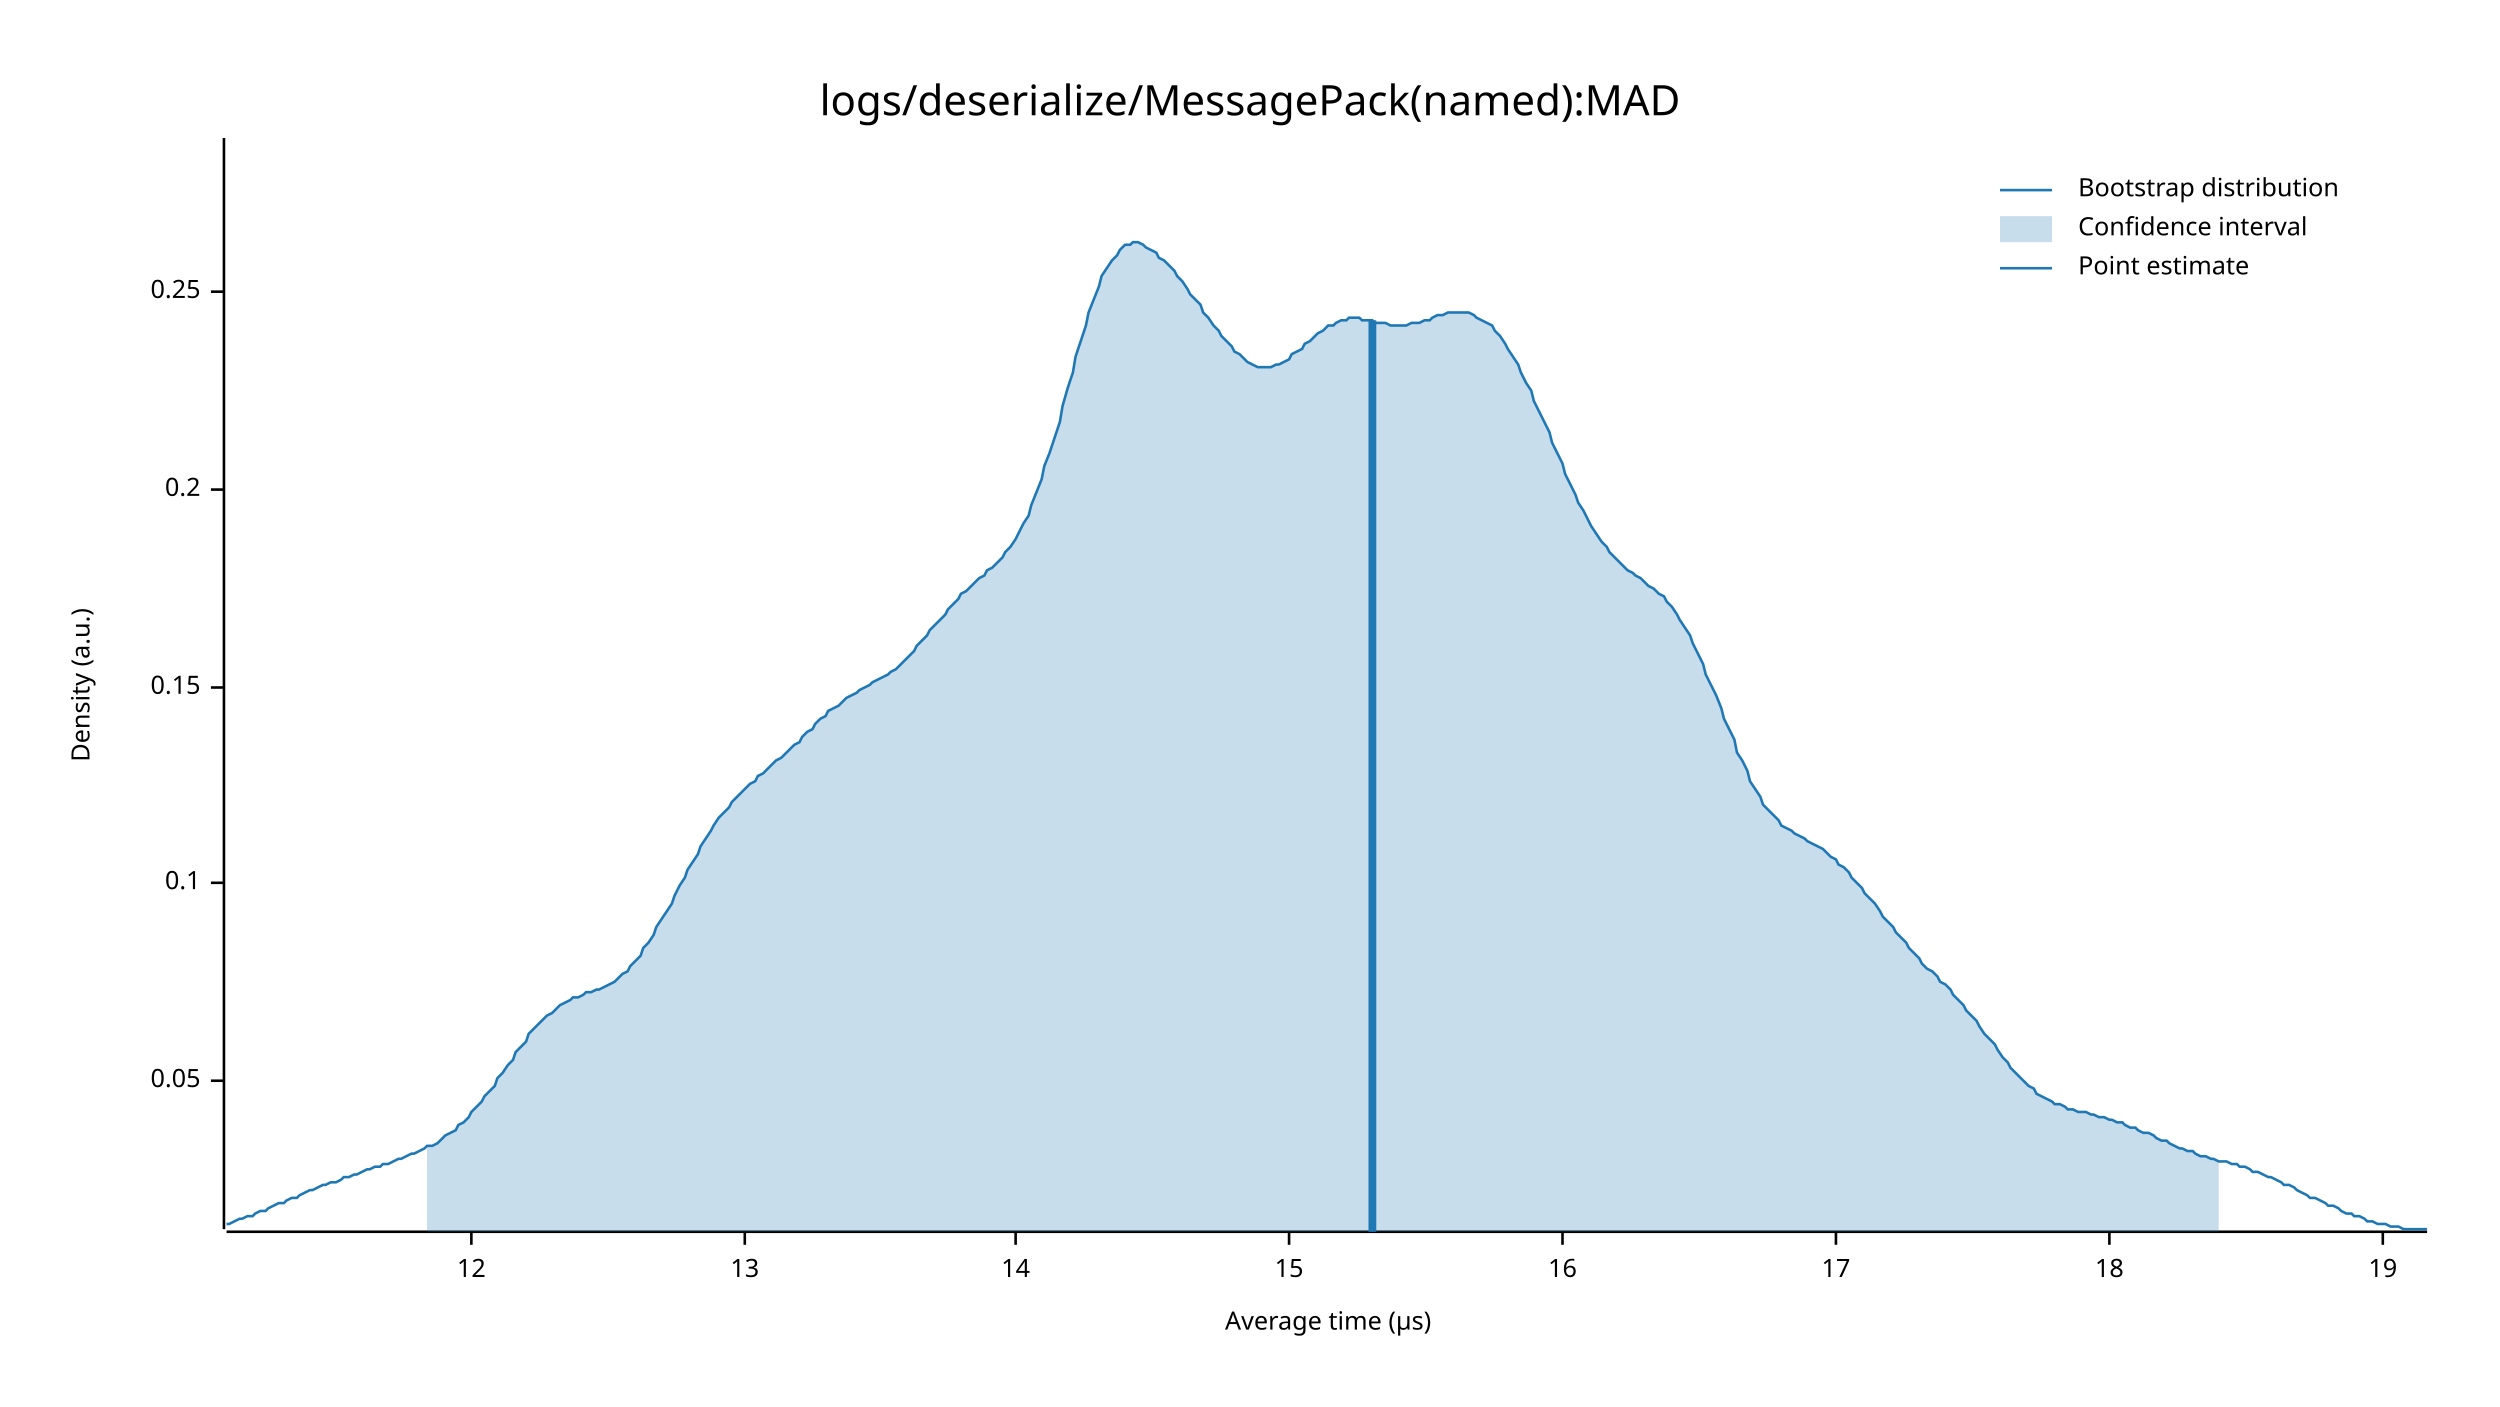
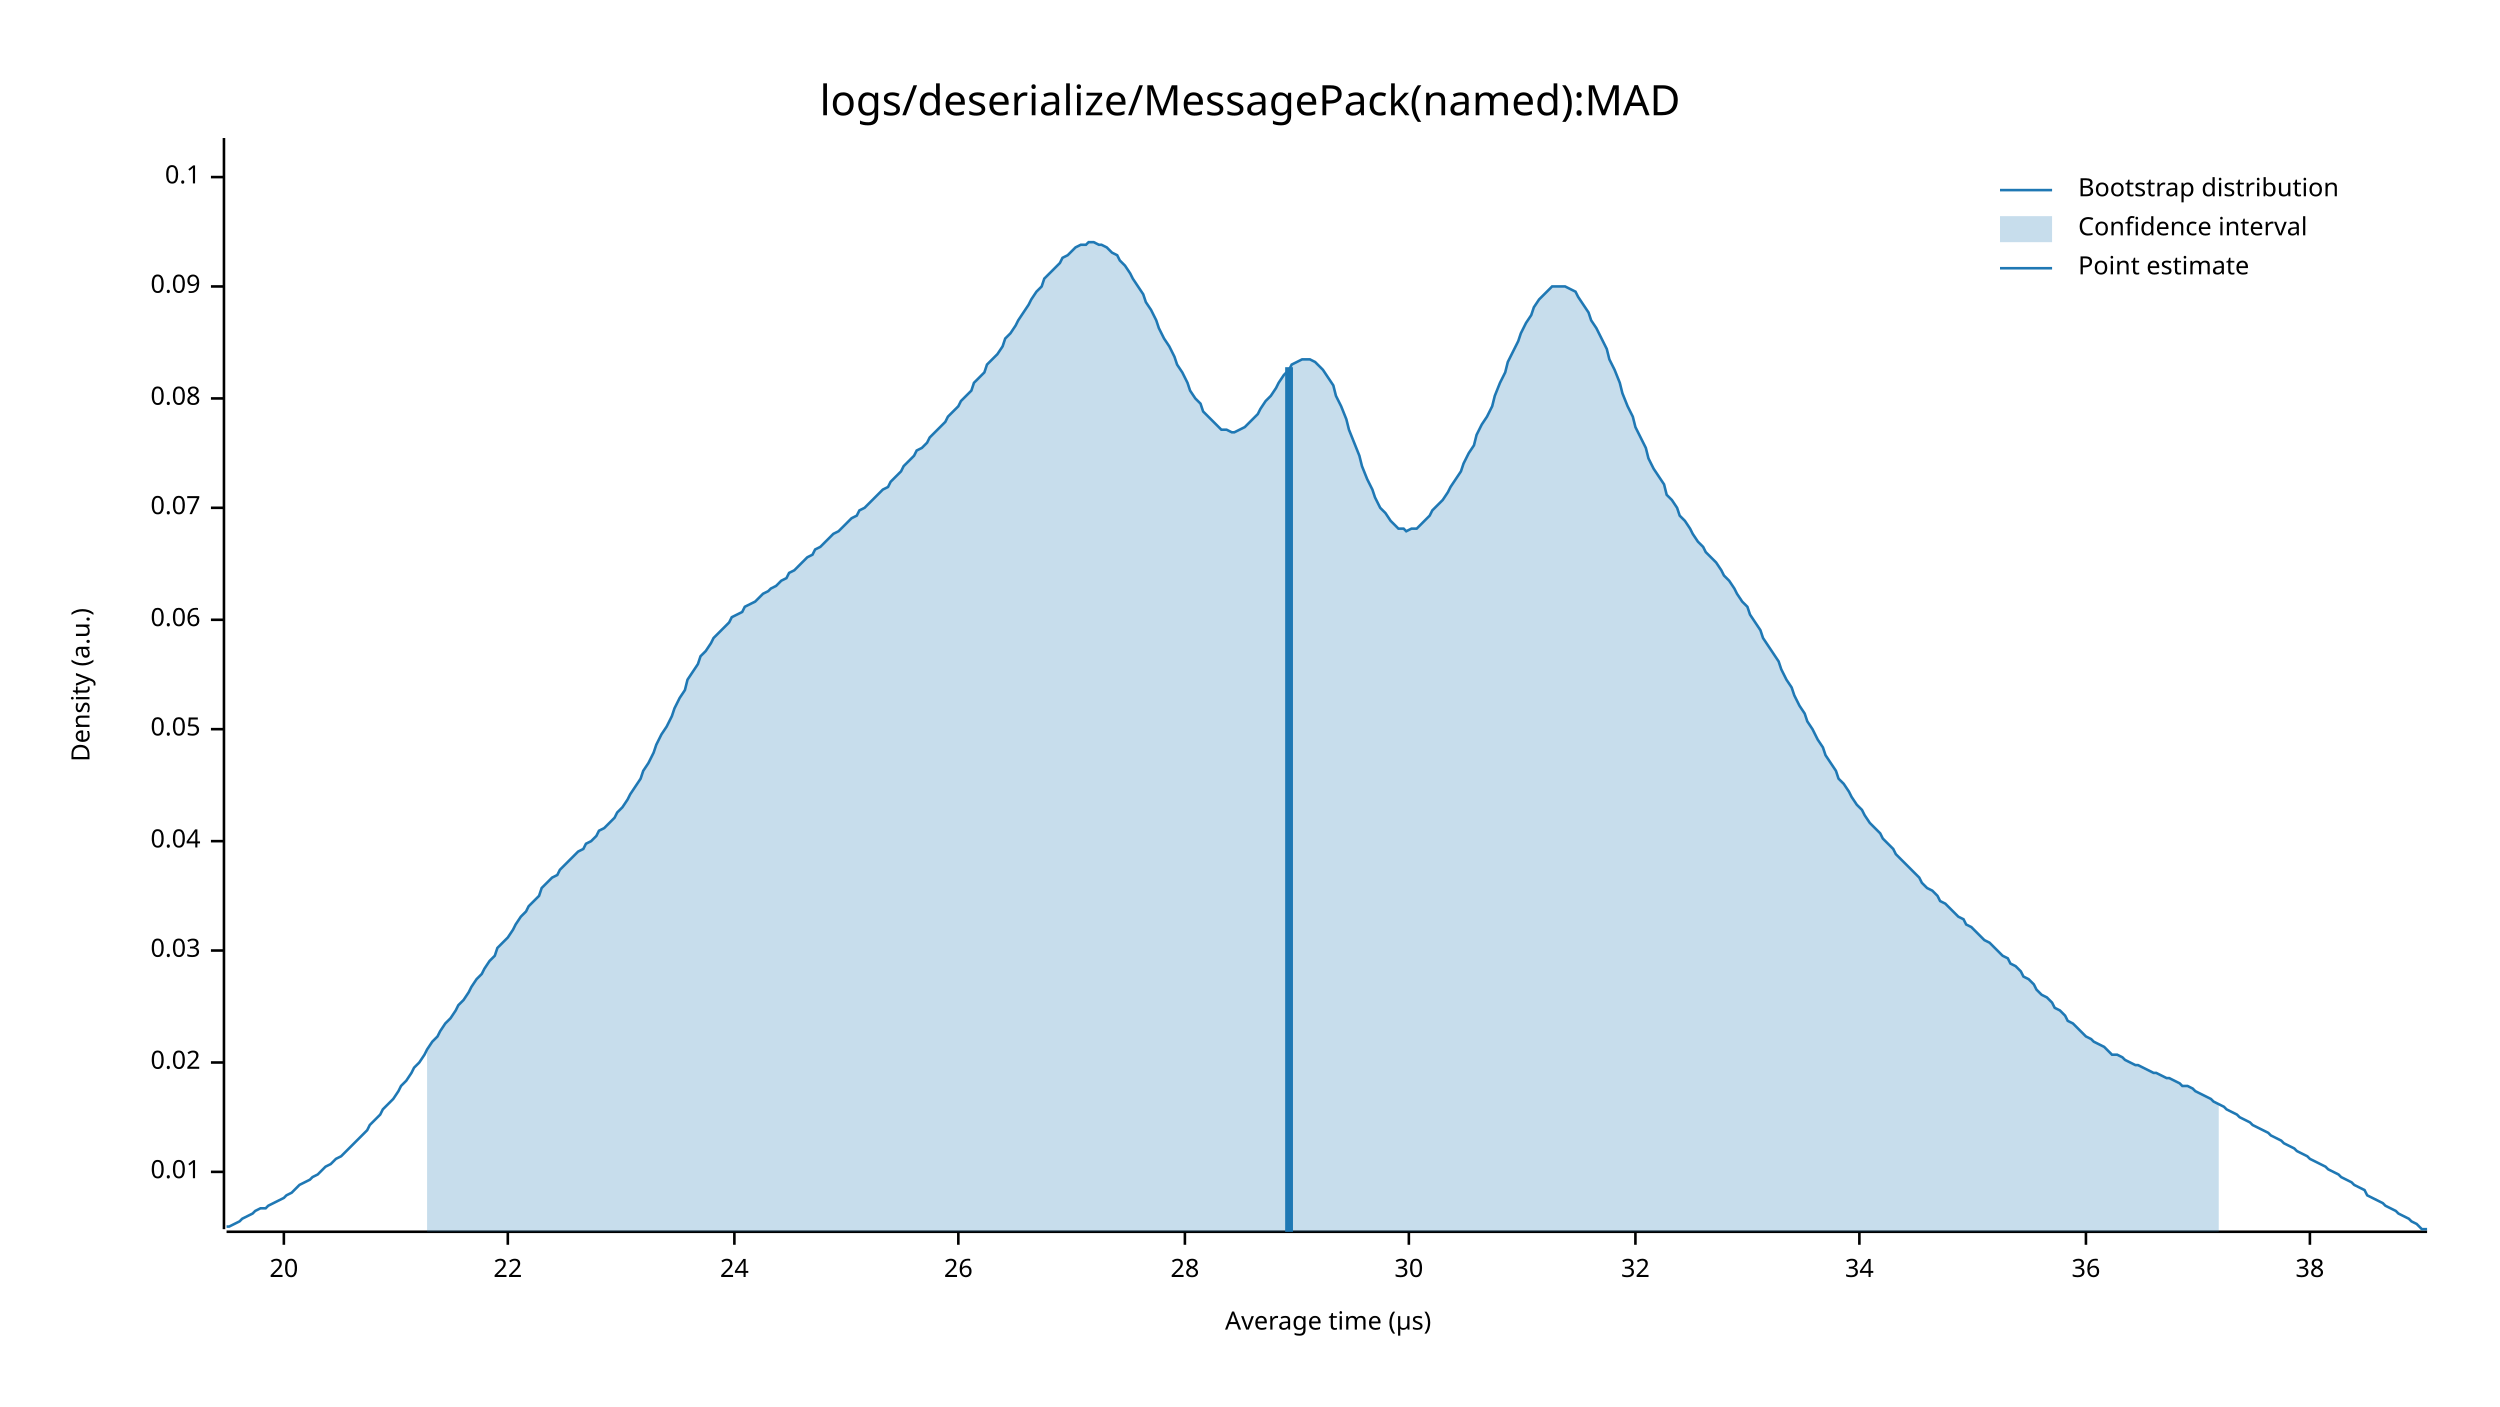
<svg xmlns="http://www.w3.org/2000/svg" style="background-color:#EEE;" width="960" height="540" viewBox="0 0 960 540">
  <text x="480" y="32" dy="0.76em" text-anchor="middle" font-family="sans-serif" font-size="16.129" opacity="1" fill="#000000">
logs/deserialize/MessagePack(named):MAD
</text>
  <text x="27" y="263" dy="0.76em" text-anchor="middle" font-family="sans-serif" font-size="9.677" opacity="1" fill="#000000" transform="rotate(270, 27, 263)">
Density (a.u.)
</text>
  <text x="510" y="513" dy="-0.5ex" text-anchor="middle" font-family="sans-serif" font-size="9.677" opacity="1" fill="#000000">
Average time (µs)
</text>
  <polyline fill="none" opacity="1" stroke="#000000" stroke-width="1" points="86,53 86,472 " />
-   <text x="77" y="415" dy="0.5ex" text-anchor="end" font-family="sans-serif" font-size="9.677" opacity="1" fill="#000000">
+   <text x="77" y="450" dy="0.5ex" text-anchor="end" font-family="sans-serif" font-size="9.677" opacity="1" fill="#000000">
+ 0.01
+ </text>
+   <polyline fill="none" opacity="1" stroke="#000000" stroke-width="1" points="81,450 86,450 " />
+   <text x="77" y="408" dy="0.5ex" text-anchor="end" font-family="sans-serif" font-size="9.677" opacity="1" fill="#000000">
+ 0.02
+ </text>
+   <polyline fill="none" opacity="1" stroke="#000000" stroke-width="1" points="81,408 86,408 " />
+   <text x="77" y="365" dy="0.5ex" text-anchor="end" font-family="sans-serif" font-size="9.677" opacity="1" fill="#000000">
+ 0.03
+ </text>
+   <polyline fill="none" opacity="1" stroke="#000000" stroke-width="1" points="81,365 86,365 " />
+   <text x="77" y="323" dy="0.5ex" text-anchor="end" font-family="sans-serif" font-size="9.677" opacity="1" fill="#000000">
+ 0.04
+ </text>
+   <polyline fill="none" opacity="1" stroke="#000000" stroke-width="1" points="81,323 86,323 " />
+   <text x="77" y="280" dy="0.5ex" text-anchor="end" font-family="sans-serif" font-size="9.677" opacity="1" fill="#000000">
0.05
</text>
-   <polyline fill="none" opacity="1" stroke="#000000" stroke-width="1" points="81,415 86,415 " />
-   <text x="77" y="339" dy="0.5ex" text-anchor="end" font-family="sans-serif" font-size="9.677" opacity="1" fill="#000000">
+   <polyline fill="none" opacity="1" stroke="#000000" stroke-width="1" points="81,280 86,280 " />
+   <text x="77" y="238" dy="0.5ex" text-anchor="end" font-family="sans-serif" font-size="9.677" opacity="1" fill="#000000">
+ 0.06
+ </text>
+   <polyline fill="none" opacity="1" stroke="#000000" stroke-width="1" points="81,238 86,238 " />
+   <text x="77" y="195" dy="0.5ex" text-anchor="end" font-family="sans-serif" font-size="9.677" opacity="1" fill="#000000">
+ 0.07
+ </text>
+   <polyline fill="none" opacity="1" stroke="#000000" stroke-width="1" points="81,195 86,195 " />
+   <text x="77" y="153" dy="0.5ex" text-anchor="end" font-family="sans-serif" font-size="9.677" opacity="1" fill="#000000">
+ 0.08
+ </text>
+   <polyline fill="none" opacity="1" stroke="#000000" stroke-width="1" points="81,153 86,153 " />
+   <text x="77" y="110" dy="0.5ex" text-anchor="end" font-family="sans-serif" font-size="9.677" opacity="1" fill="#000000">
+ 0.09
+ </text>
+   <polyline fill="none" opacity="1" stroke="#000000" stroke-width="1" points="81,110 86,110 " />
+   <text x="77" y="68" dy="0.5ex" text-anchor="end" font-family="sans-serif" font-size="9.677" opacity="1" fill="#000000">
0.1
</text>
-   <polyline fill="none" opacity="1" stroke="#000000" stroke-width="1" points="81,339 86,339 " />
-   <text x="77" y="264" dy="0.5ex" text-anchor="end" font-family="sans-serif" font-size="9.677" opacity="1" fill="#000000">
- 0.15
+   <polyline fill="none" opacity="1" stroke="#000000" stroke-width="1" points="81,68 86,68 " />
+   <polyline fill="none" opacity="1" stroke="#000000" stroke-width="1" points="87,473 932,473 " />
+   <text x="109" y="483" dy="0.76em" text-anchor="middle" font-family="sans-serif" font-size="9.677" opacity="1" fill="#000000">
+ 20
</text>
-   <polyline fill="none" opacity="1" stroke="#000000" stroke-width="1" points="81,264 86,264 " />
-   <text x="77" y="188" dy="0.5ex" text-anchor="end" font-family="sans-serif" font-size="9.677" opacity="1" fill="#000000">
- 0.2
+   <polyline fill="none" opacity="1" stroke="#000000" stroke-width="1" points="109,473 109,478 " />
+   <text x="195" y="483" dy="0.76em" text-anchor="middle" font-family="sans-serif" font-size="9.677" opacity="1" fill="#000000">
+ 22
</text>
-   <polyline fill="none" opacity="1" stroke="#000000" stroke-width="1" points="81,188 86,188 " />
-   <text x="77" y="112" dy="0.5ex" text-anchor="end" font-family="sans-serif" font-size="9.677" opacity="1" fill="#000000">
- 0.25
+   <polyline fill="none" opacity="1" stroke="#000000" stroke-width="1" points="195,473 195,478 " />
+   <text x="282" y="483" dy="0.76em" text-anchor="middle" font-family="sans-serif" font-size="9.677" opacity="1" fill="#000000">
+ 24
</text>
-   <polyline fill="none" opacity="1" stroke="#000000" stroke-width="1" points="81,112 86,112 " />
-   <polyline fill="none" opacity="1" stroke="#000000" stroke-width="1" points="87,473 932,473 " />
-   <text x="181" y="483" dy="0.76em" text-anchor="middle" font-family="sans-serif" font-size="9.677" opacity="1" fill="#000000">
- 12
+   <polyline fill="none" opacity="1" stroke="#000000" stroke-width="1" points="282,473 282,478 " />
+   <text x="368" y="483" dy="0.76em" text-anchor="middle" font-family="sans-serif" font-size="9.677" opacity="1" fill="#000000">
+ 26
</text>
-   <polyline fill="none" opacity="1" stroke="#000000" stroke-width="1" points="181,473 181,478 " />
-   <text x="286" y="483" dy="0.76em" text-anchor="middle" font-family="sans-serif" font-size="9.677" opacity="1" fill="#000000">
- 13
+   <polyline fill="none" opacity="1" stroke="#000000" stroke-width="1" points="368,473 368,478 " />
+   <text x="455" y="483" dy="0.76em" text-anchor="middle" font-family="sans-serif" font-size="9.677" opacity="1" fill="#000000">
+ 28
</text>
-   <polyline fill="none" opacity="1" stroke="#000000" stroke-width="1" points="286,473 286,478 " />
-   <text x="390" y="483" dy="0.76em" text-anchor="middle" font-family="sans-serif" font-size="9.677" opacity="1" fill="#000000">
- 14
+   <polyline fill="none" opacity="1" stroke="#000000" stroke-width="1" points="455,473 455,478 " />
+   <text x="541" y="483" dy="0.76em" text-anchor="middle" font-family="sans-serif" font-size="9.677" opacity="1" fill="#000000">
+ 30
</text>
-   <polyline fill="none" opacity="1" stroke="#000000" stroke-width="1" points="390,473 390,478 " />
-   <text x="495" y="483" dy="0.76em" text-anchor="middle" font-family="sans-serif" font-size="9.677" opacity="1" fill="#000000">
- 15
+   <polyline fill="none" opacity="1" stroke="#000000" stroke-width="1" points="541,473 541,478 " />
+   <text x="628" y="483" dy="0.76em" text-anchor="middle" font-family="sans-serif" font-size="9.677" opacity="1" fill="#000000">
+ 32
</text>
-   <polyline fill="none" opacity="1" stroke="#000000" stroke-width="1" points="495,473 495,478 " />
-   <text x="600" y="483" dy="0.76em" text-anchor="middle" font-family="sans-serif" font-size="9.677" opacity="1" fill="#000000">
- 16
+   <polyline fill="none" opacity="1" stroke="#000000" stroke-width="1" points="628,473 628,478 " />
+   <text x="714" y="483" dy="0.76em" text-anchor="middle" font-family="sans-serif" font-size="9.677" opacity="1" fill="#000000">
+ 34
</text>
-   <polyline fill="none" opacity="1" stroke="#000000" stroke-width="1" points="600,473 600,478 " />
-   <text x="705" y="483" dy="0.76em" text-anchor="middle" font-family="sans-serif" font-size="9.677" opacity="1" fill="#000000">
- 17
+   <polyline fill="none" opacity="1" stroke="#000000" stroke-width="1" points="714,473 714,478 " />
+   <text x="801" y="483" dy="0.76em" text-anchor="middle" font-family="sans-serif" font-size="9.677" opacity="1" fill="#000000">
+ 36
</text>
-   <polyline fill="none" opacity="1" stroke="#000000" stroke-width="1" points="705,473 705,478 " />
-   <text x="810" y="483" dy="0.76em" text-anchor="middle" font-family="sans-serif" font-size="9.677" opacity="1" fill="#000000">
- 18
+   <polyline fill="none" opacity="1" stroke="#000000" stroke-width="1" points="801,473 801,478 " />
+   <text x="887" y="483" dy="0.76em" text-anchor="middle" font-family="sans-serif" font-size="9.677" opacity="1" fill="#000000">
+ 38
</text>
-   <polyline fill="none" opacity="1" stroke="#000000" stroke-width="1" points="810,473 810,478 " />
-   <text x="915" y="483" dy="0.76em" text-anchor="middle" font-family="sans-serif" font-size="9.677" opacity="1" fill="#000000">
- 19
- </text>
-   <polyline fill="none" opacity="1" stroke="#000000" stroke-width="1" points="915,473 915,478 " />
-   <polyline fill="none" opacity="1" stroke="#1F78B4" stroke-width="1" points="87,470 88,470 90,469 92,468 93,468 95,467 97,467 98,466 100,465 102,465 103,464 105,463 107,462 109,462 110,461 112,460 114,460 115,459 117,458 119,457 120,457 122,456 124,455 125,455 127,454 129,454 131,453 132,452 134,452 136,451 137,451 139,450 141,449 142,449 144,448 146,448 147,447 149,447 151,446 153,445 154,445 156,444 158,443 159,443 161,442 163,441 164,440 166,440 168,439 169,438 171,436 173,435 175,434 176,432 178,431 180,429 181,427 183,425 185,423 186,421 188,419 190,417 191,414 193,412 195,409 197,407 198,404 200,402 202,400 203,397 205,395 207,393 208,392 210,390 212,389 214,387 215,386 217,385 219,384 220,383 222,383 224,382 225,381 227,381 229,380 230,380 232,379 234,378 236,377 237,376 239,374 241,373 242,371 244,369 246,367 247,364 249,362 251,359 252,356 254,353 256,350 258,347 259,344 261,340 263,337 264,334 266,331 268,328 269,325 271,322 273,319 274,317 276,314 278,312 280,310 281,308 283,306 285,304 286,303 288,301 290,300 291,298 293,297 295,295 296,294 298,292 300,291 302,289 303,288 305,286 307,285 308,283 310,281 312,280 313,278 315,276 317,275 318,273 320,272 322,271 324,269 325,268 327,267 329,266 330,265 332,264 334,263 335,262 337,261 339,260 341,259 342,258 344,257 346,255 347,254 349,252 351,250 352,248 354,246 356,244 357,242 359,240 361,238 363,236 364,234 366,232 368,230 369,228 371,227 373,225 374,224 376,222 378,221 379,219 381,218 383,216 385,214 386,212 388,210 390,207 391,205 393,201 395,198 396,194 398,189 400,184 401,179 403,174 405,168 407,162 408,156 410,149 412,143 413,137 415,131 417,125 418,120 420,115 422,110 423,106 425,103 427,100 429,98 430,96 432,94 434,94 435,93 437,93 439,94 440,95 442,96 444,97 445,99 447,100 449,102 451,104 452,106 454,108 456,111 457,113 459,115 461,117 462,120 464,122 466,125 468,127 469,129 471,131 473,133 474,135 476,136 478,138 479,139 481,140 483,141 484,141 486,141 488,141 490,140 491,140 493,139 495,138 496,136 498,135 500,134 501,132 503,131 505,129 506,128 508,127 510,125 512,125 513,124 515,123 517,123 518,122 520,122 522,122 523,123 525,123 527,123 528,124 530,124 532,124 534,125 535,125 537,125 539,125 540,125 542,124 544,124 545,124 547,123 549,123 550,122 552,121 554,121 556,120 557,120 559,120 561,120 562,120 564,120 566,121 567,122 569,123 571,124 573,125 574,127 576,129 578,132 579,134 581,137 583,140 584,143 586,147 588,150 589,154 591,158 593,162 595,166 596,170 598,174 600,178 601,182 603,186 605,190 606,193 608,196 610,200 611,202 613,205 615,208 617,210 618,212 620,214 622,216 623,217 625,219 627,220 628,221 630,222 632,224 633,225 635,226 637,228 639,229 640,231 642,233 644,236 645,238 647,241 649,244 650,247 652,251 654,255 655,259 657,263 659,267 661,272 662,276 664,280 666,284 667,289 669,292 671,296 672,300 674,303 676,306 677,309 679,311 681,313 683,315 684,317 686,318 688,319 689,320 691,321 693,322 694,323 696,324 698,325 700,326 701,327 703,329 705,330 706,332 708,333 710,335 711,337 713,339 715,341 716,343 718,345 720,347 722,350 723,352 725,354 727,356 728,358 730,360 732,362 733,364 735,366 737,368 738,370 740,372 742,373 744,375 745,377 747,378 749,380 750,382 752,384 754,386 755,388 757,390 759,392 760,394 762,397 764,399 766,401 767,403 769,406 771,408 772,410 774,412 776,414 777,415 779,417 781,418 782,420 784,421 786,422 788,423 789,424 791,424 793,425 794,426 796,426 798,427 799,427 801,427 803,428 804,428 806,429 808,429 810,430 811,430 813,431 815,431 816,432 818,433 820,433 821,434 823,435 825,435 827,436 828,437 830,438 832,438 833,439 835,440 837,441 838,441 840,442 842,442 843,443 845,444 847,444 849,445 850,445 852,446 854,446 855,446 857,447 859,447 860,448 862,448 864,449 865,450 867,450 869,451 871,452 872,452 874,453 876,454 877,455 879,455 881,456 882,457 884,458 886,459 887,460 889,460 891,461 893,462 894,463 896,463 898,464 899,465 901,466 903,466 904,467 906,467 908,468 909,469 911,469 913,470 915,470 916,470 918,471 920,471 921,471 923,472 925,472 926,472 928,472 930,472 932,472 " />
-   <polygon opacity="0.25" fill="#1F78B4" points="164,440 166,440 168,439 169,438 171,436 173,435 175,434 176,432 178,431 180,429 181,427 183,425 185,423 186,421 188,419 190,417 191,414 193,412 195,409 197,407 198,404 200,402 202,400 203,397 205,395 207,393 208,392 210,390 212,389 214,387 215,386 217,385 219,384 220,383 222,383 224,382 225,381 227,381 229,380 230,380 232,379 234,378 236,377 237,376 239,374 241,373 242,371 244,369 246,367 247,364 249,362 251,359 252,356 254,353 256,350 258,347 259,344 261,340 263,337 264,334 266,331 268,328 269,325 271,322 273,319 274,317 276,314 278,312 280,310 281,308 283,306 285,304 286,303 288,301 290,300 291,298 293,297 295,295 296,294 298,292 300,291 302,289 303,288 305,286 307,285 308,283 310,281 312,280 313,278 315,276 317,275 318,273 320,272 322,271 324,269 325,268 327,267 329,266 330,265 332,264 334,263 335,262 337,261 339,260 341,259 342,258 344,257 346,255 347,254 349,252 351,250 352,248 354,246 356,244 357,242 359,240 361,238 363,236 364,234 366,232 368,230 369,228 371,227 373,225 374,224 376,222 378,221 379,219 381,218 383,216 385,214 386,212 388,210 390,207 391,205 393,201 395,198 396,194 398,189 400,184 401,179 403,174 405,168 407,162 408,156 410,149 412,143 413,137 415,131 417,125 418,120 420,115 422,110 423,106 425,103 427,100 429,98 430,96 432,94 434,94 435,93 437,93 439,94 440,95 442,96 444,97 445,99 447,100 449,102 451,104 452,106 454,108 456,111 457,113 459,115 461,117 462,120 464,122 466,125 468,127 469,129 471,131 473,133 474,135 476,136 478,138 479,139 481,140 483,141 484,141 486,141 488,141 490,140 491,140 493,139 495,138 496,136 498,135 500,134 501,132 503,131 505,129 506,128 508,127 510,125 512,125 513,124 515,123 517,123 518,122 520,122 522,122 523,123 525,123 527,123 528,124 530,124 532,124 534,125 535,125 537,125 539,125 540,125 542,124 544,124 545,124 547,123 549,123 550,122 552,121 554,121 556,120 557,120 559,120 561,120 562,120 564,120 566,121 567,122 569,123 571,124 573,125 574,127 576,129 578,132 579,134 581,137 583,140 584,143 586,147 588,150 589,154 591,158 593,162 595,166 596,170 598,174 600,178 601,182 603,186 605,190 606,193 608,196 610,200 611,202 613,205 615,208 617,210 618,212 620,214 622,216 623,217 625,219 627,220 628,221 630,222 632,224 633,225 635,226 637,228 639,229 640,231 642,233 644,236 645,238 647,241 649,244 650,247 652,251 654,255 655,259 657,263 659,267 661,272 662,276 664,280 666,284 667,289 669,292 671,296 672,300 674,303 676,306 677,309 679,311 681,313 683,315 684,317 686,318 688,319 689,320 691,321 693,322 694,323 696,324 698,325 700,326 701,327 703,329 705,330 706,332 708,333 710,335 711,337 713,339 715,341 716,343 718,345 720,347 722,350 723,352 725,354 727,356 728,358 730,360 732,362 733,364 735,366 737,368 738,370 740,372 742,373 744,375 745,377 747,378 749,380 750,382 752,384 754,386 755,388 757,390 759,392 760,394 762,397 764,399 766,401 767,403 769,406 771,408 772,410 774,412 776,414 777,415 779,417 781,418 782,420 784,421 786,422 788,423 789,424 791,424 793,425 794,426 796,426 798,427 799,427 801,427 803,428 804,428 806,429 808,429 810,430 811,430 813,431 815,431 816,432 818,433 820,433 821,434 823,435 825,435 827,436 828,437 830,438 832,438 833,439 835,440 837,441 838,441 840,442 842,442 843,443 845,444 847,444 849,445 850,445 852,446 852,473 164,473 " />
-   <polyline fill="none" opacity="1" stroke="#1F78B4" stroke-width="3" points="527,473 527,123 " />
+   <polyline fill="none" opacity="1" stroke="#000000" stroke-width="1" points="887,473 887,478 " />
+   <polyline fill="none" opacity="1" stroke="#1F78B4" stroke-width="1" points="87,471 88,471 90,470 92,469 93,468 95,467 97,466 98,465 100,464 102,464 103,463 105,462 107,461 109,460 110,459 112,458 114,456 115,455 117,454 119,453 120,452 122,451 124,449 125,448 127,447 129,445 131,444 132,443 134,441 136,439 137,438 139,436 141,434 142,432 144,430 146,428 147,426 149,424 151,422 153,419 154,417 156,415 158,412 159,410 161,408 163,405 164,403 166,400 168,398 169,396 171,393 173,391 175,388 176,386 178,384 180,381 181,379 183,376 185,374 186,372 188,369 190,367 191,364 193,362 195,360 197,357 198,355 200,352 202,350 203,348 205,346 207,344 208,341 210,339 212,337 214,336 215,334 217,332 219,330 220,329 222,327 224,326 225,324 227,323 229,321 230,319 232,318 234,316 236,314 237,312 239,310 241,307 242,305 244,302 246,299 247,296 249,293 251,289 252,286 254,282 256,279 258,275 259,272 261,268 263,265 264,261 266,258 268,255 269,252 271,250 273,247 274,245 276,243 278,241 280,239 281,237 283,236 285,235 286,233 288,232 290,231 291,230 293,228 295,227 296,226 298,225 300,223 302,222 303,220 305,219 307,217 308,216 310,214 312,213 313,211 315,210 317,208 318,207 320,205 322,204 324,202 325,201 327,199 329,198 330,196 332,195 334,193 335,192 337,190 339,188 341,187 342,185 344,183 346,181 347,179 349,177 351,175 352,173 354,172 356,170 357,168 359,166 361,164 363,162 364,160 366,158 368,156 369,154 371,152 373,150 374,147 376,145 378,143 379,140 381,138 383,136 385,133 386,130 388,128 390,125 391,123 393,120 395,117 396,115 398,112 400,110 401,107 403,105 405,103 407,101 408,99 410,98 412,96 413,95 415,94 417,94 418,93 420,93 422,94 423,94 425,95 427,97 429,98 430,100 432,102 434,105 435,107 437,110 439,113 440,116 442,119 444,123 445,126 447,130 449,133 451,137 452,140 454,143 456,147 457,150 459,153 461,155 462,158 464,160 466,162 468,164 469,165 471,165 473,166 474,166 476,165 478,164 479,163 481,161 483,159 484,157 486,154 488,152 490,149 491,147 493,144 495,142 496,140 498,139 500,138 501,138 503,138 505,139 506,140 508,142 510,145 512,148 513,152 515,156 517,161 518,165 520,170 522,175 523,179 525,184 527,188 528,191 530,195 532,197 534,200 535,201 537,203 539,203 540,204 542,203 544,203 545,202 547,200 549,198 550,196 552,194 554,192 556,189 557,187 559,184 561,181 562,178 564,174 566,171 567,167 569,163 571,160 573,156 574,152 576,147 578,143 579,139 581,135 583,131 584,128 586,124 588,121 589,118 591,115 593,113 595,111 596,110 598,110 600,110 601,110 603,111 605,112 606,114 608,117 610,120 611,123 613,126 615,130 617,134 618,138 620,142 622,147 623,151 625,156 627,160 628,164 630,168 632,172 633,176 635,180 637,183 639,186 640,190 642,192 644,195 645,198 647,200 649,203 650,205 652,208 654,210 655,212 657,214 659,216 661,219 662,221 664,223 666,226 667,228 669,231 671,233 672,236 674,239 676,242 677,245 679,248 681,251 683,254 684,257 686,261 688,264 689,267 691,271 693,274 694,277 696,280 698,284 700,287 701,290 703,293 705,296 706,299 708,301 710,304 711,306 713,309 715,311 716,313 718,316 720,318 722,320 723,322 725,324 727,326 728,328 730,330 732,332 733,333 735,335 737,337 738,339 740,341 742,342 744,344 745,346 747,347 749,349 750,350 752,352 754,353 755,355 757,356 759,358 760,359 762,361 764,362 766,364 767,365 769,367 771,368 772,370 774,371 776,373 777,375 779,376 781,378 782,380 784,382 786,383 788,385 789,387 791,388 793,390 794,392 796,393 798,395 799,396 801,398 803,399 804,400 806,401 808,402 810,404 811,405 813,405 815,406 816,407 818,408 820,409 821,409 823,410 825,411 827,412 828,412 830,413 832,414 833,414 835,415 837,416 838,417 840,417 842,418 843,419 845,420 847,421 849,422 850,423 852,424 854,425 855,426 857,427 859,428 860,429 862,430 864,431 865,432 867,433 869,434 871,435 872,436 874,437 876,438 877,439 879,440 881,441 882,442 884,443 886,444 887,445 889,446 891,447 893,448 894,449 896,450 898,451 899,452 901,453 903,454 904,455 906,456 908,457 909,459 911,460 913,461 915,462 916,463 918,464 920,465 921,466 923,467 925,468 926,469 928,470 930,472 932,472 " />
+   <polygon opacity="0.25" fill="#1F78B4" points="164,403 166,400 168,398 169,396 171,393 173,391 175,388 176,386 178,384 180,381 181,379 183,376 185,374 186,372 188,369 190,367 191,364 193,362 195,360 197,357 198,355 200,352 202,350 203,348 205,346 207,344 208,341 210,339 212,337 214,336 215,334 217,332 219,330 220,329 222,327 224,326 225,324 227,323 229,321 230,319 232,318 234,316 236,314 237,312 239,310 241,307 242,305 244,302 246,299 247,296 249,293 251,289 252,286 254,282 256,279 258,275 259,272 261,268 263,265 264,261 266,258 268,255 269,252 271,250 273,247 274,245 276,243 278,241 280,239 281,237 283,236 285,235 286,233 288,232 290,231 291,230 293,228 295,227 296,226 298,225 300,223 302,222 303,220 305,219 307,217 308,216 310,214 312,213 313,211 315,210 317,208 318,207 320,205 322,204 324,202 325,201 327,199 329,198 330,196 332,195 334,193 335,192 337,190 339,188 341,187 342,185 344,183 346,181 347,179 349,177 351,175 352,173 354,172 356,170 357,168 359,166 361,164 363,162 364,160 366,158 368,156 369,154 371,152 373,150 374,147 376,145 378,143 379,140 381,138 383,136 385,133 386,130 388,128 390,125 391,123 393,120 395,117 396,115 398,112 400,110 401,107 403,105 405,103 407,101 408,99 410,98 412,96 413,95 415,94 417,94 418,93 420,93 422,94 423,94 425,95 427,97 429,98 430,100 432,102 434,105 435,107 437,110 439,113 440,116 442,119 444,123 445,126 447,130 449,133 451,137 452,140 454,143 456,147 457,150 459,153 461,155 462,158 464,160 466,162 468,164 469,165 471,165 473,166 474,166 476,165 478,164 479,163 481,161 483,159 484,157 486,154 488,152 490,149 491,147 493,144 495,142 496,140 498,139 500,138 501,138 503,138 505,139 506,140 508,142 510,145 512,148 513,152 515,156 517,161 518,165 520,170 522,175 523,179 525,184 527,188 528,191 530,195 532,197 534,200 535,201 537,203 539,203 540,204 542,203 544,203 545,202 547,200 549,198 550,196 552,194 554,192 556,189 557,187 559,184 561,181 562,178 564,174 566,171 567,167 569,163 571,160 573,156 574,152 576,147 578,143 579,139 581,135 583,131 584,128 586,124 588,121 589,118 591,115 593,113 595,111 596,110 598,110 600,110 601,110 603,111 605,112 606,114 608,117 610,120 611,123 613,126 615,130 617,134 618,138 620,142 622,147 623,151 625,156 627,160 628,164 630,168 632,172 633,176 635,180 637,183 639,186 640,190 642,192 644,195 645,198 647,200 649,203 650,205 652,208 654,210 655,212 657,214 659,216 661,219 662,221 664,223 666,226 667,228 669,231 671,233 672,236 674,239 676,242 677,245 679,248 681,251 683,254 684,257 686,261 688,264 689,267 691,271 693,274 694,277 696,280 698,284 700,287 701,290 703,293 705,296 706,299 708,301 710,304 711,306 713,309 715,311 716,313 718,316 720,318 722,320 723,322 725,324 727,326 728,328 730,330 732,332 733,333 735,335 737,337 738,339 740,341 742,342 744,344 745,346 747,347 749,349 750,350 752,352 754,353 755,355 757,356 759,358 760,359 762,361 764,362 766,364 767,365 769,367 771,368 772,370 774,371 776,373 777,375 779,376 781,378 782,380 784,382 786,383 788,385 789,387 791,388 793,390 794,392 796,393 798,395 799,396 801,398 803,399 804,400 806,401 808,402 810,404 811,405 813,405 815,406 816,407 818,408 820,409 821,409 823,410 825,411 827,412 828,412 830,413 832,414 833,414 835,415 837,416 838,417 840,417 842,418 843,419 845,420 847,421 849,422 850,423 852,424 852,473 164,473 " />
+   <polyline fill="none" opacity="1" stroke="#1F78B4" stroke-width="3" points="495,473 495,141 " />
  <text x="798" y="68" dy="0.76em" text-anchor="start" font-family="sans-serif" font-size="9.677" opacity="1" fill="#000000">
Bootstrap distribution
</text>
  <text x="798" y="83" dy="0.76em" text-anchor="start" font-family="sans-serif" font-size="9.677" opacity="1" fill="#000000">
Confidence interval
</text>
  <text x="798" y="98" dy="0.76em" text-anchor="start" font-family="sans-serif" font-size="9.677" opacity="1" fill="#000000">
Point estimate
</text>
  <polyline fill="none" opacity="1" stroke="#1F78B4" stroke-width="1" points="768,73 788,73 " />
  <rect x="768" y="83" width="20" height="10" opacity="0.25" fill="#1F78B4" stroke="none" />
  <polyline fill="none" opacity="1" stroke="#1F78B4" stroke-width="1" points="768,103 788,103 " />
</svg>
